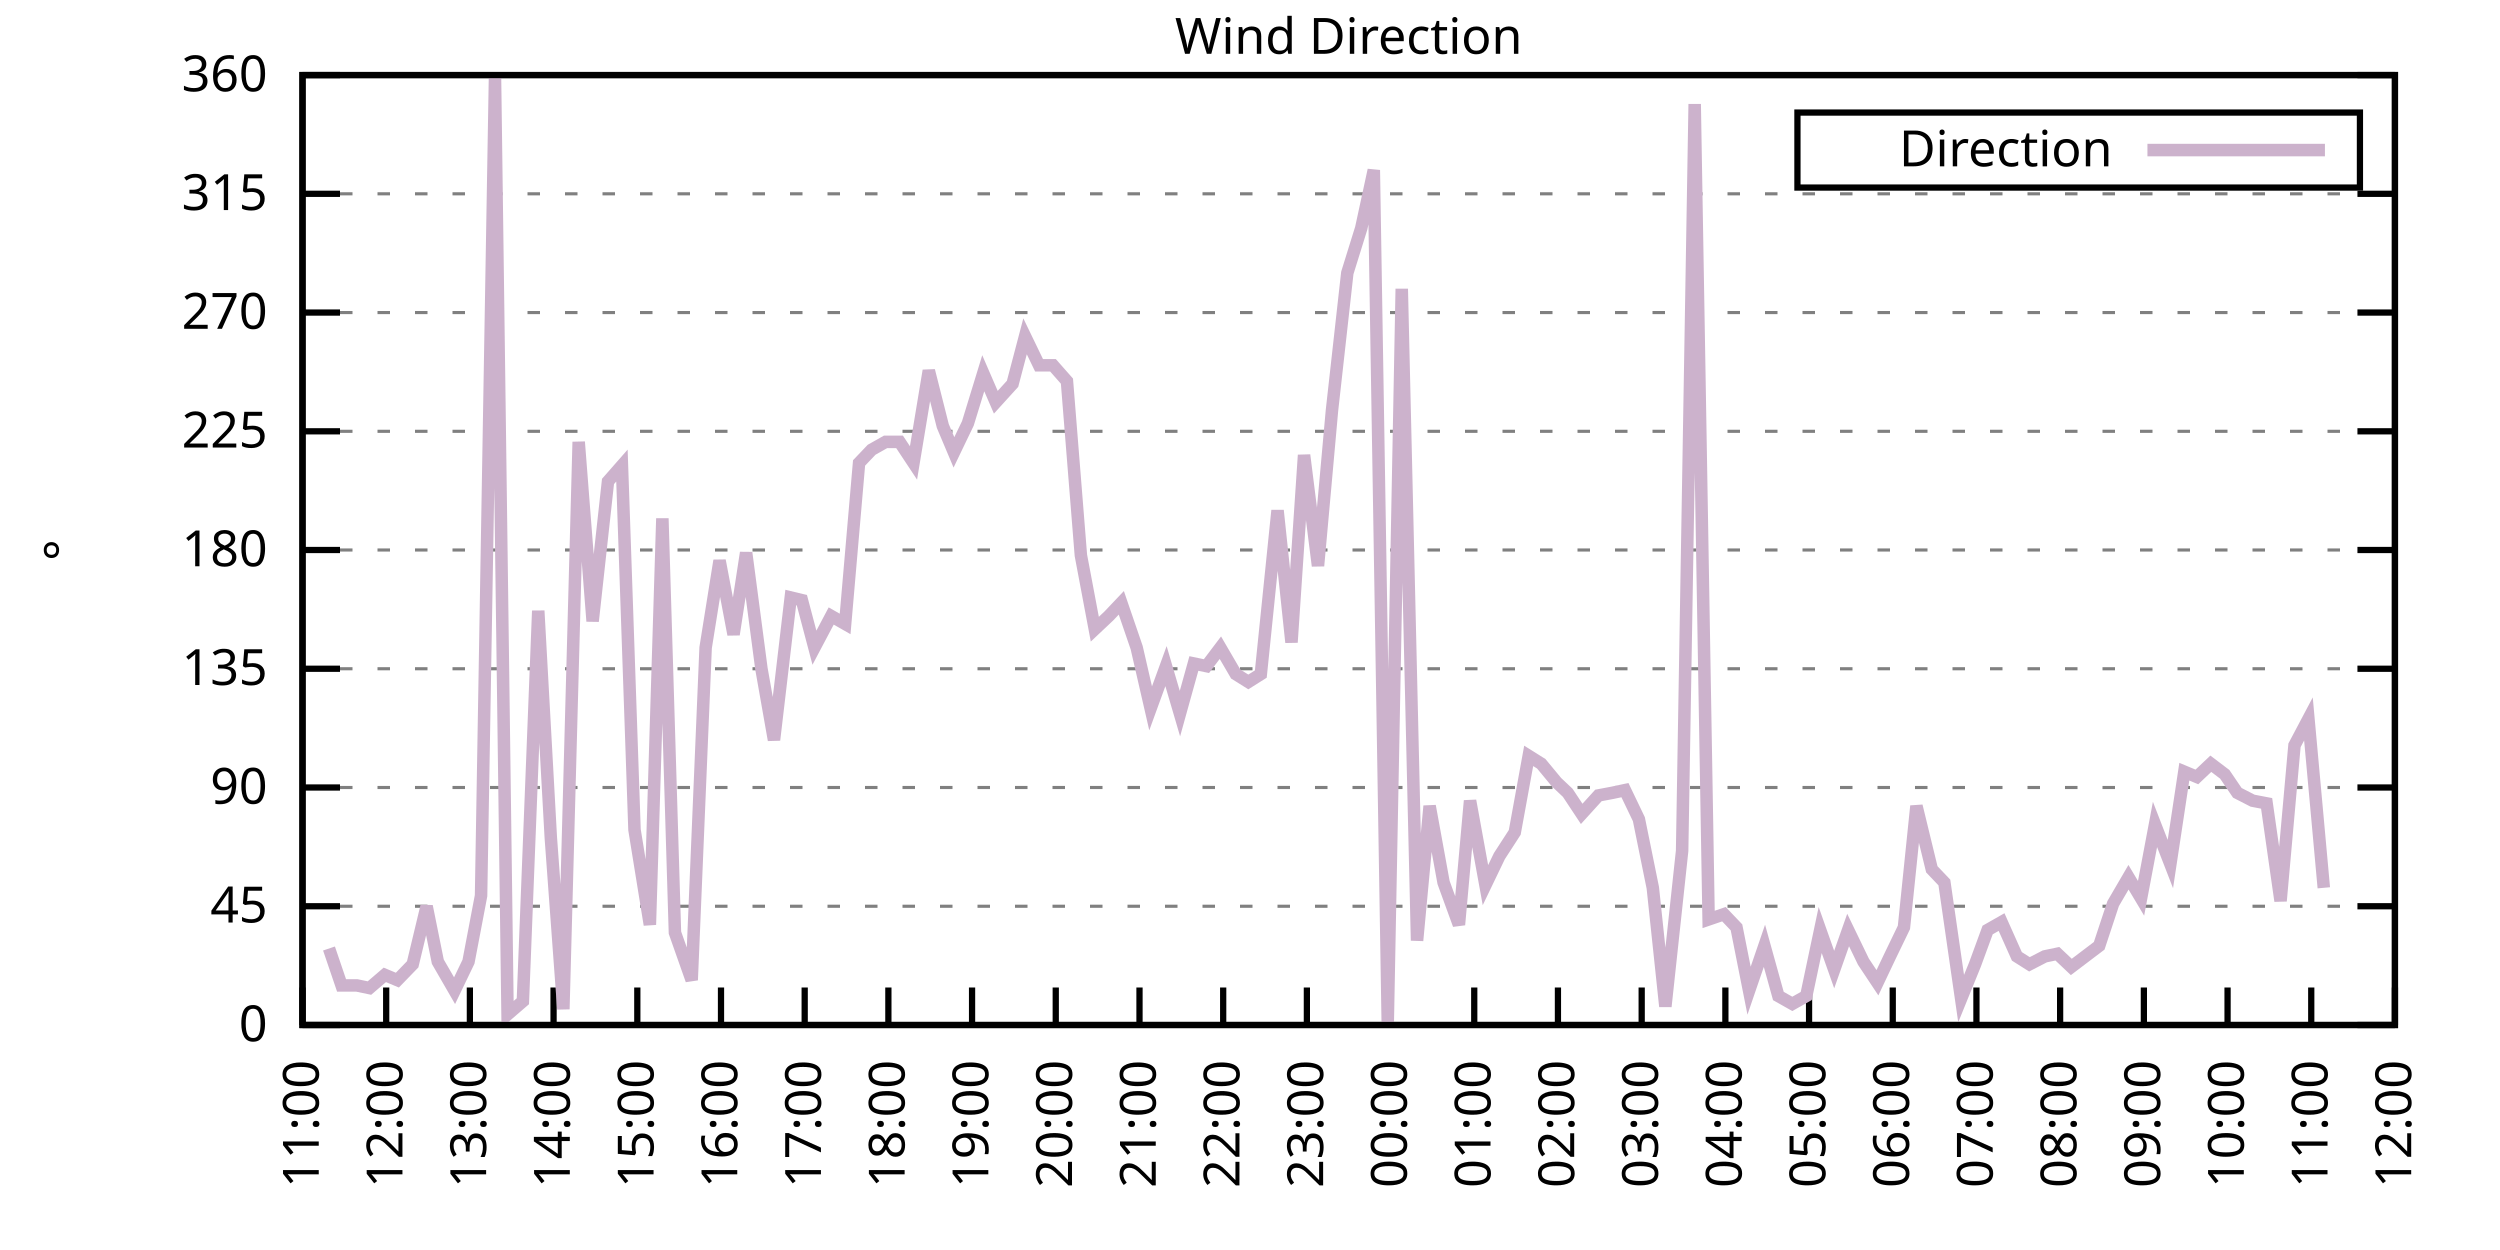
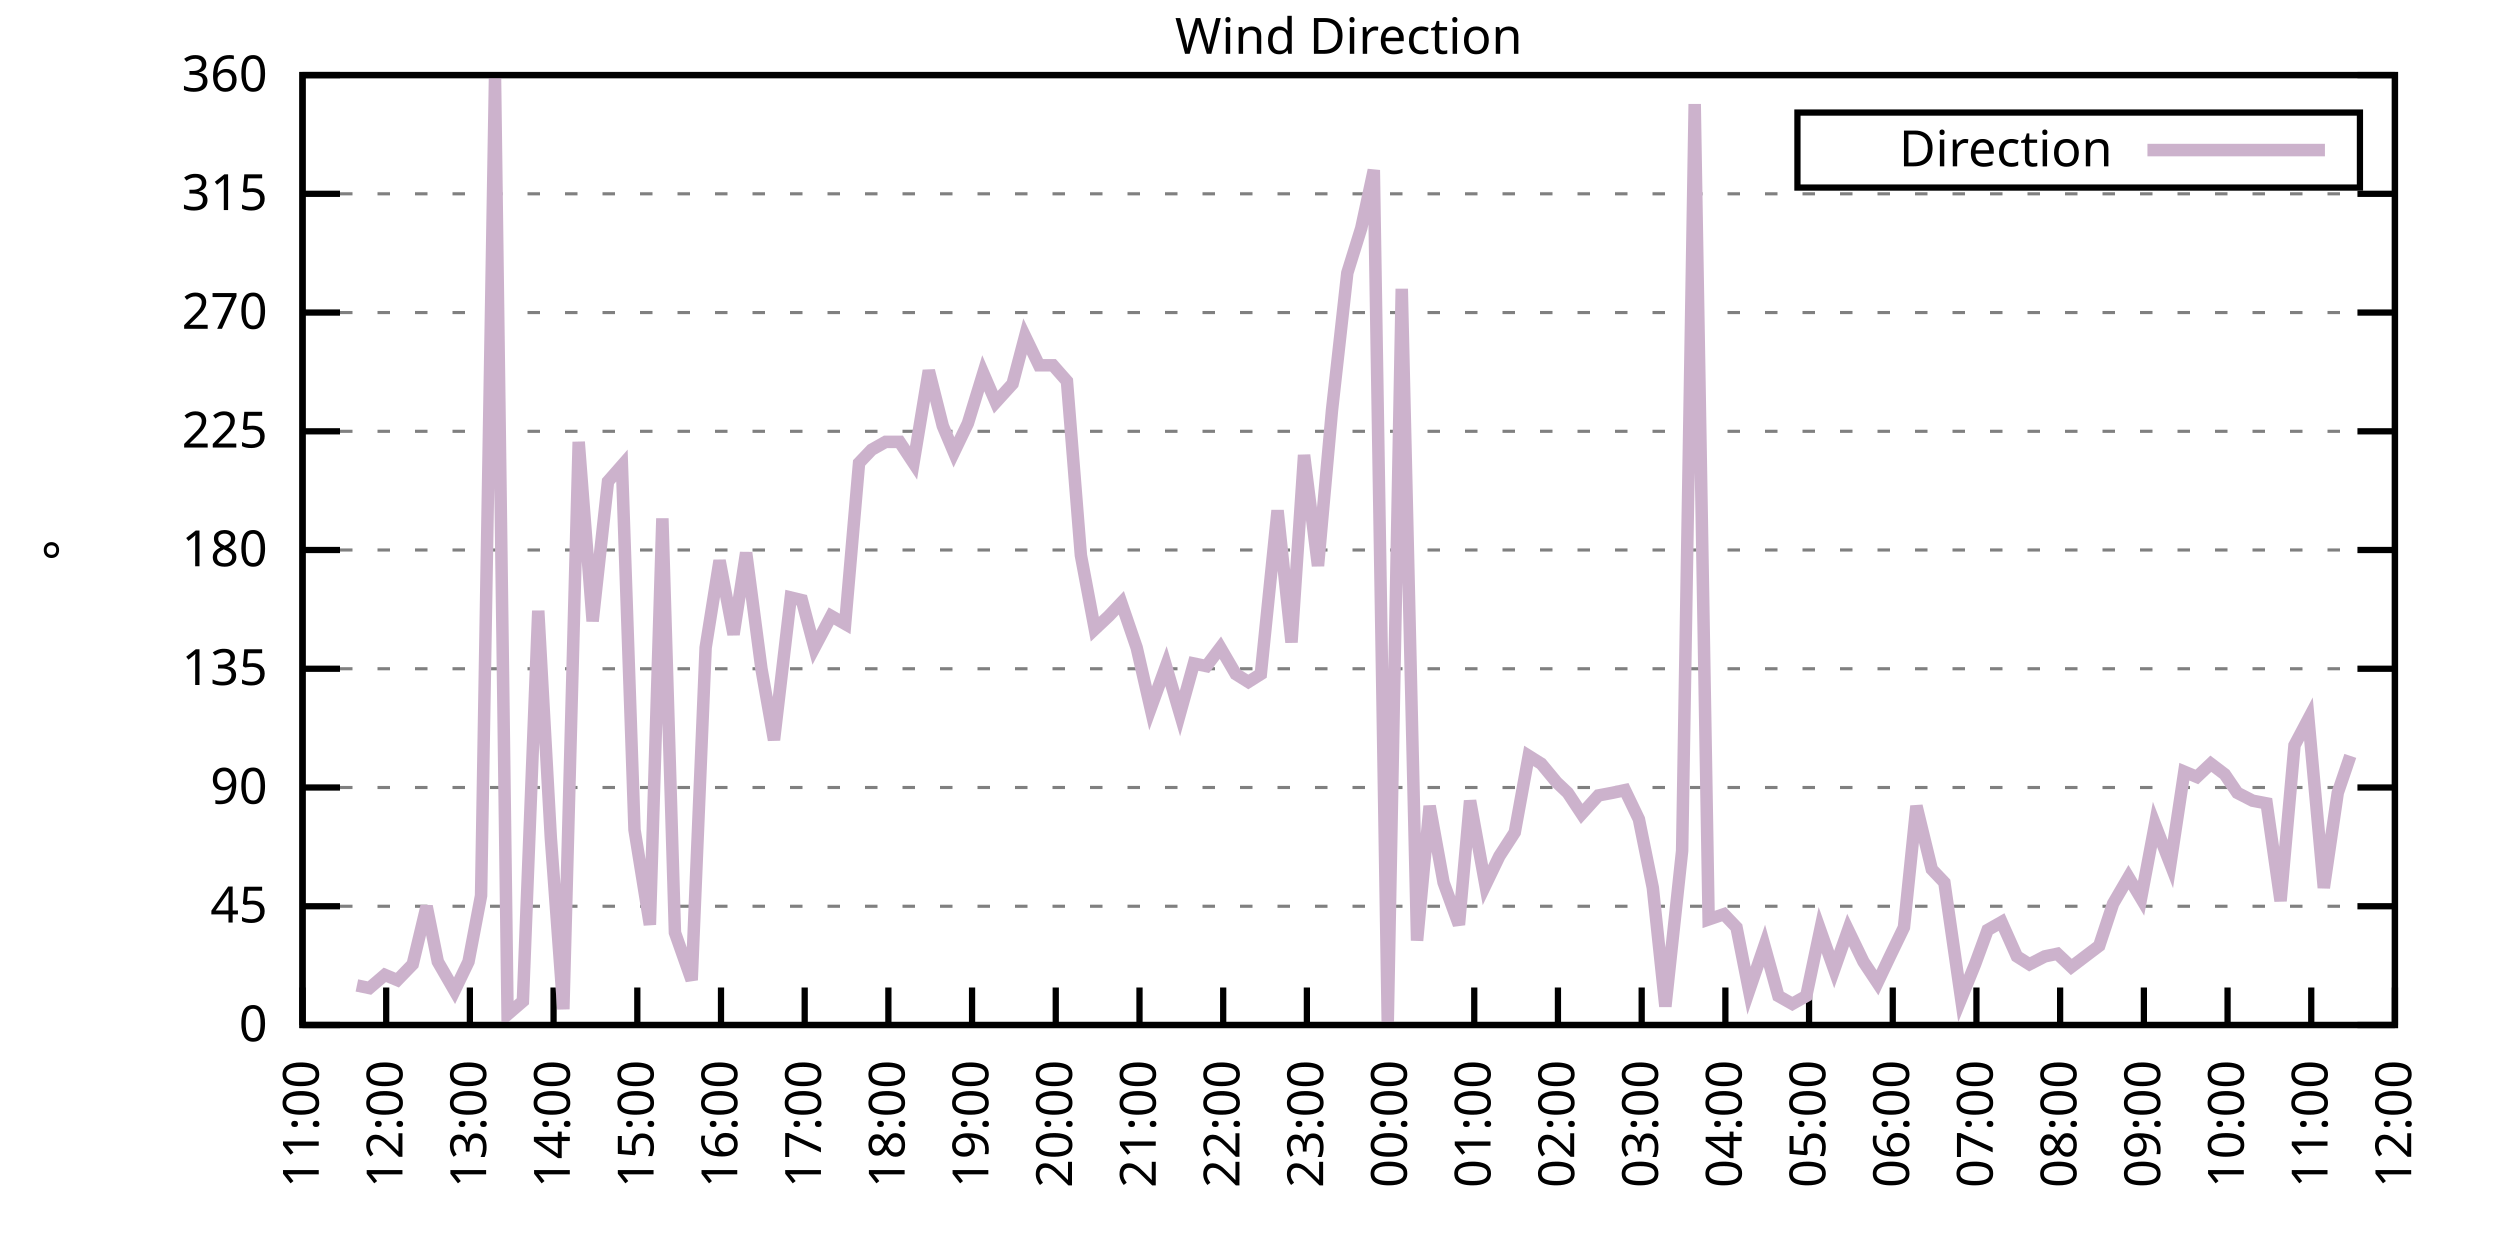
<svg xmlns="http://www.w3.org/2000/svg" xmlns:xlink="http://www.w3.org/1999/xlink" width="400" height="200" viewBox="0 0 400 200">
  <g id="gnuplot_canvas">
    <rect x="0" y="0" width="400" height="200" fill="none" />
    <defs>
      <circle id="gpDot" r="0.5" stroke-width="0.5" stroke="currentColor" />
      <path id="gpPt0" stroke-width="0.333" stroke="currentColor" d="M-1,0 h2 M0,-1 v2" />
      <path id="gpPt1" stroke-width="0.333" stroke="currentColor" d="M-1,-1 L1,1 M1,-1 L-1,1" />
      <path id="gpPt2" stroke-width="0.333" stroke="currentColor" d="M-1,0 L1,0 M0,-1 L0,1 M-1,-1 L1,1 M-1,1 L1,-1" />
      <rect id="gpPt3" stroke-width="0.333" stroke="currentColor" x="-1" y="-1" width="2" height="2" />
      <rect id="gpPt4" stroke-width="0.333" stroke="currentColor" fill="currentColor" x="-1" y="-1" width="2" height="2" />
      <circle id="gpPt5" stroke-width="0.333" stroke="currentColor" cx="0" cy="0" r="1" />
      <use xlink:href="#gpPt5" id="gpPt6" fill="currentColor" stroke="none" />
      <path id="gpPt7" stroke-width="0.333" stroke="currentColor" d="M0,-1.33 L-1.33,0.67 L1.33,0.67 z" />
      <use xlink:href="#gpPt7" id="gpPt8" fill="currentColor" stroke="none" />
      <use xlink:href="#gpPt7" id="gpPt9" stroke="currentColor" transform="rotate(180)" />
      <use xlink:href="#gpPt9" id="gpPt10" fill="currentColor" stroke="none" />
      <use xlink:href="#gpPt3" id="gpPt11" stroke="currentColor" transform="rotate(45)" />
      <use xlink:href="#gpPt11" id="gpPt12" fill="currentColor" stroke="none" />
      <path id="gpPt13" stroke-width="0.333" stroke="currentColor" d="M0,1.330 L1.265,0.411 L0.782,-1.067 L-0.782,-1.076 L-1.265,0.411 z" />
      <use xlink:href="#gpPt13" id="gpPt14" fill="currentColor" stroke="none" />
      <filter id="textbox" filterUnits="objectBoundingBox" x="0" y="0" height="1" width="1">
        <feFlood flood-color="white" flood-opacity="1" result="bgnd" />
        <feComposite in="SourceGraphic" in2="bgnd" operator="atop" />
      </filter>
      <filter id="greybox" filterUnits="objectBoundingBox" x="0" y="0" height="1" width="1">
        <feFlood flood-color="lightgrey" flood-opacity="1" result="grey" />
        <feComposite in="SourceGraphic" in2="grey" operator="atop" />
      </filter>
    </defs>
    <g fill="none" color="white" stroke="currentColor" stroke-width="1.00" stroke-linecap="butt" stroke-linejoin="miter">
</g>
    <g fill="none" color="black" stroke="currentColor" stroke-width="1.00" stroke-linecap="butt" stroke-linejoin="miter">
      <g stroke="none" shape-rendering="crispEdges">
        <polygon fill="rgb(255, 255, 255)" points="48.40,164.00 383.18,164.00 383.18,12.02 48.40,12.02 " />
      </g>
    </g>
    <g fill="none" color="black" stroke="currentColor" stroke-width="1.00" stroke-linecap="butt" stroke-linejoin="miter">
</g>
    <g fill="none" color="black" stroke="black" stroke-width="0.50" stroke-linecap="butt" stroke-linejoin="miter">
</g>
    <g fill="none" color="gray" stroke="currentColor" stroke-width="0.50" stroke-linecap="butt" stroke-linejoin="miter">
      <path stroke="gray" stroke-dasharray="2,4" class="gridline" d="M48.40,164.00 L383.19,164.00  " />
    </g>
    <g fill="none" color="gray" stroke="gray" stroke-width="1.00" stroke-linecap="butt" stroke-linejoin="miter">
</g>
    <g fill="none" color="black" stroke="currentColor" stroke-width="1.00" stroke-linecap="butt" stroke-linejoin="miter">
      <path stroke="black" d="M48.40,164.00 L54.40,164.00 M383.19,164.00 L377.19,164.00  " />
      <g transform="translate(42.80,166.60)" stroke="none" fill="black" font-family="Sans" font-size="8.00" text-anchor="end">
        <text>
          <tspan font-family="Sans"> 0</tspan>
        </text>
      </g>
    </g>
    <g fill="none" color="black" stroke="currentColor" stroke-width="1.00" stroke-linecap="butt" stroke-linejoin="miter">
</g>
    <g fill="none" color="black" stroke="black" stroke-width="0.50" stroke-linecap="butt" stroke-linejoin="miter">
</g>
    <g fill="none" color="gray" stroke="currentColor" stroke-width="0.50" stroke-linecap="butt" stroke-linejoin="miter">
      <path stroke="gray" stroke-dasharray="2,4" class="gridline" d="M48.40,145.00 L383.19,145.00  " />
    </g>
    <g fill="none" color="gray" stroke="gray" stroke-width="1.00" stroke-linecap="butt" stroke-linejoin="miter">
</g>
    <g fill="none" color="black" stroke="currentColor" stroke-width="1.00" stroke-linecap="butt" stroke-linejoin="miter">
      <path stroke="black" d="M48.40,145.00 L54.40,145.00 M383.19,145.00 L377.19,145.00  " />
      <g transform="translate(42.80,147.60)" stroke="none" fill="black" font-family="Sans" font-size="8.00" text-anchor="end">
        <text>
          <tspan font-family="Sans"> 45</tspan>
        </text>
      </g>
    </g>
    <g fill="none" color="black" stroke="currentColor" stroke-width="1.00" stroke-linecap="butt" stroke-linejoin="miter">
</g>
    <g fill="none" color="black" stroke="black" stroke-width="0.50" stroke-linecap="butt" stroke-linejoin="miter">
</g>
    <g fill="none" color="gray" stroke="currentColor" stroke-width="0.50" stroke-linecap="butt" stroke-linejoin="miter">
      <path stroke="gray" stroke-dasharray="2,4" class="gridline" d="M48.40,126.00 L383.19,126.00  " />
    </g>
    <g fill="none" color="gray" stroke="gray" stroke-width="1.00" stroke-linecap="butt" stroke-linejoin="miter">
</g>
    <g fill="none" color="black" stroke="currentColor" stroke-width="1.00" stroke-linecap="butt" stroke-linejoin="miter">
      <path stroke="black" d="M48.40,126.00 L54.40,126.00 M383.19,126.00 L377.19,126.00  " />
      <g transform="translate(42.80,128.60)" stroke="none" fill="black" font-family="Sans" font-size="8.00" text-anchor="end">
        <text>
          <tspan font-family="Sans"> 90</tspan>
        </text>
      </g>
    </g>
    <g fill="none" color="black" stroke="currentColor" stroke-width="1.00" stroke-linecap="butt" stroke-linejoin="miter">
</g>
    <g fill="none" color="black" stroke="black" stroke-width="0.50" stroke-linecap="butt" stroke-linejoin="miter">
</g>
    <g fill="none" color="gray" stroke="currentColor" stroke-width="0.50" stroke-linecap="butt" stroke-linejoin="miter">
      <path stroke="gray" stroke-dasharray="2,4" class="gridline" d="M48.40,107.00 L383.19,107.00  " />
    </g>
    <g fill="none" color="gray" stroke="gray" stroke-width="1.00" stroke-linecap="butt" stroke-linejoin="miter">
</g>
    <g fill="none" color="black" stroke="currentColor" stroke-width="1.00" stroke-linecap="butt" stroke-linejoin="miter">
      <path stroke="black" d="M48.40,107.00 L54.40,107.00 M383.19,107.00 L377.19,107.00  " />
      <g transform="translate(42.80,109.60)" stroke="none" fill="black" font-family="Sans" font-size="8.00" text-anchor="end">
        <text>
          <tspan font-family="Sans"> 135</tspan>
        </text>
      </g>
    </g>
    <g fill="none" color="black" stroke="currentColor" stroke-width="1.00" stroke-linecap="butt" stroke-linejoin="miter">
</g>
    <g fill="none" color="black" stroke="black" stroke-width="0.50" stroke-linecap="butt" stroke-linejoin="miter">
</g>
    <g fill="none" color="gray" stroke="currentColor" stroke-width="0.50" stroke-linecap="butt" stroke-linejoin="miter">
      <path stroke="gray" stroke-dasharray="2,4" class="gridline" d="M48.40,88.00 L383.19,88.00  " />
    </g>
    <g fill="none" color="gray" stroke="gray" stroke-width="1.00" stroke-linecap="butt" stroke-linejoin="miter">
</g>
    <g fill="none" color="black" stroke="currentColor" stroke-width="1.00" stroke-linecap="butt" stroke-linejoin="miter">
      <path stroke="black" d="M48.40,88.00 L54.40,88.00 M383.19,88.00 L377.19,88.00  " />
      <g transform="translate(42.80,90.60)" stroke="none" fill="black" font-family="Sans" font-size="8.00" text-anchor="end">
        <text>
          <tspan font-family="Sans"> 180</tspan>
        </text>
      </g>
    </g>
    <g fill="none" color="black" stroke="currentColor" stroke-width="1.00" stroke-linecap="butt" stroke-linejoin="miter">
</g>
    <g fill="none" color="black" stroke="black" stroke-width="0.50" stroke-linecap="butt" stroke-linejoin="miter">
</g>
    <g fill="none" color="gray" stroke="currentColor" stroke-width="0.50" stroke-linecap="butt" stroke-linejoin="miter">
      <path stroke="gray" stroke-dasharray="2,4" class="gridline" d="M48.40,69.01 L383.19,69.01  " />
    </g>
    <g fill="none" color="gray" stroke="gray" stroke-width="1.00" stroke-linecap="butt" stroke-linejoin="miter">
</g>
    <g fill="none" color="black" stroke="currentColor" stroke-width="1.00" stroke-linecap="butt" stroke-linejoin="miter">
      <path stroke="black" d="M48.40,69.01 L54.40,69.01 M383.19,69.01 L377.19,69.01  " />
      <g transform="translate(42.80,71.61)" stroke="none" fill="black" font-family="Sans" font-size="8.00" text-anchor="end">
        <text>
          <tspan font-family="Sans"> 225</tspan>
        </text>
      </g>
    </g>
    <g fill="none" color="black" stroke="currentColor" stroke-width="1.00" stroke-linecap="butt" stroke-linejoin="miter">
</g>
    <g fill="none" color="black" stroke="black" stroke-width="0.50" stroke-linecap="butt" stroke-linejoin="miter">
</g>
    <g fill="none" color="gray" stroke="currentColor" stroke-width="0.50" stroke-linecap="butt" stroke-linejoin="miter">
      <path stroke="gray" stroke-dasharray="2,4" class="gridline" d="M48.40,50.01 L383.19,50.01  " />
    </g>
    <g fill="none" color="gray" stroke="gray" stroke-width="1.00" stroke-linecap="butt" stroke-linejoin="miter">
</g>
    <g fill="none" color="black" stroke="currentColor" stroke-width="1.00" stroke-linecap="butt" stroke-linejoin="miter">
      <path stroke="black" d="M48.40,50.01 L54.40,50.01 M383.19,50.01 L377.19,50.01  " />
      <g transform="translate(42.80,52.61)" stroke="none" fill="black" font-family="Sans" font-size="8.00" text-anchor="end">
        <text>
          <tspan font-family="Sans"> 270</tspan>
        </text>
      </g>
    </g>
    <g fill="none" color="black" stroke="currentColor" stroke-width="1.00" stroke-linecap="butt" stroke-linejoin="miter">
</g>
    <g fill="none" color="black" stroke="black" stroke-width="0.50" stroke-linecap="butt" stroke-linejoin="miter">
</g>
    <g fill="none" color="gray" stroke="currentColor" stroke-width="0.50" stroke-linecap="butt" stroke-linejoin="miter">
      <path stroke="gray" stroke-dasharray="2,4" class="gridline" d="M48.40,31.01 L383.19,31.01  " />
    </g>
    <g fill="none" color="gray" stroke="gray" stroke-width="1.00" stroke-linecap="butt" stroke-linejoin="miter">
</g>
    <g fill="none" color="black" stroke="currentColor" stroke-width="1.00" stroke-linecap="butt" stroke-linejoin="miter">
      <path stroke="black" d="M48.40,31.01 L54.40,31.01 M383.19,31.01 L377.19,31.01  " />
      <g transform="translate(42.80,33.61)" stroke="none" fill="black" font-family="Sans" font-size="8.00" text-anchor="end">
        <text>
          <tspan font-family="Sans"> 315</tspan>
        </text>
      </g>
    </g>
    <g fill="none" color="black" stroke="currentColor" stroke-width="1.00" stroke-linecap="butt" stroke-linejoin="miter">
</g>
    <g fill="none" color="black" stroke="black" stroke-width="0.50" stroke-linecap="butt" stroke-linejoin="miter">
</g>
    <g fill="none" color="gray" stroke="currentColor" stroke-width="0.50" stroke-linecap="butt" stroke-linejoin="miter">
      <path stroke="gray" stroke-dasharray="2,4" class="gridline" d="M48.40,12.01 L383.19,12.01  " />
    </g>
    <g fill="none" color="gray" stroke="gray" stroke-width="1.00" stroke-linecap="butt" stroke-linejoin="miter">
</g>
    <g fill="none" color="black" stroke="currentColor" stroke-width="1.00" stroke-linecap="butt" stroke-linejoin="miter">
      <path stroke="black" d="M48.40,12.01 L54.40,12.01 M383.19,12.01 L377.19,12.01  " />
      <g transform="translate(42.80,14.61)" stroke="none" fill="black" font-family="Sans" font-size="8.00" text-anchor="end">
        <text>
          <tspan font-family="Sans"> 360</tspan>
        </text>
      </g>
    </g>
    <g fill="none" color="black" stroke="currentColor" stroke-width="1.00" stroke-linecap="butt" stroke-linejoin="miter">
      <path stroke="black" d="M48.40,164.00 L48.40,158.00  " />
      <g transform="translate(51.00,169.60) rotate(270.00)" stroke="none" fill="black" font-family="Sans" font-size="8.00" text-anchor="end">
        <text>
          <tspan font-family="Sans">11:00</tspan>
        </text>
      </g>
    </g>
    <g fill="none" color="black" stroke="currentColor" stroke-width="1.00" stroke-linecap="butt" stroke-linejoin="miter">
      <path stroke="black" d="M61.79,164.00 L61.79,158.00  " />
      <g transform="translate(64.39,169.60) rotate(270.00)" stroke="none" fill="black" font-family="Sans" font-size="8.00" text-anchor="end">
        <text>
          <tspan font-family="Sans">12:00</tspan>
        </text>
      </g>
    </g>
    <g fill="none" color="black" stroke="currentColor" stroke-width="1.00" stroke-linecap="butt" stroke-linejoin="miter">
      <path stroke="black" d="M75.18,164.00 L75.18,158.00  " />
      <g transform="translate(77.78,169.60) rotate(270.00)" stroke="none" fill="black" font-family="Sans" font-size="8.00" text-anchor="end">
        <text>
          <tspan font-family="Sans">13:00</tspan>
        </text>
      </g>
    </g>
    <g fill="none" color="black" stroke="currentColor" stroke-width="1.00" stroke-linecap="butt" stroke-linejoin="miter">
      <path stroke="black" d="M88.57,164.00 L88.57,158.00  " />
      <g transform="translate(91.17,169.60) rotate(270.00)" stroke="none" fill="black" font-family="Sans" font-size="8.00" text-anchor="end">
        <text>
          <tspan font-family="Sans">14:00</tspan>
        </text>
      </g>
    </g>
    <g fill="none" color="black" stroke="currentColor" stroke-width="1.00" stroke-linecap="butt" stroke-linejoin="miter">
      <path stroke="black" d="M101.97,164.00 L101.97,158.00  " />
      <g transform="translate(104.57,169.60) rotate(270.00)" stroke="none" fill="black" font-family="Sans" font-size="8.00" text-anchor="end">
        <text>
          <tspan font-family="Sans">15:00</tspan>
        </text>
      </g>
    </g>
    <g fill="none" color="black" stroke="currentColor" stroke-width="1.00" stroke-linecap="butt" stroke-linejoin="miter">
      <path stroke="black" d="M115.36,164.00 L115.36,158.00  " />
      <g transform="translate(117.96,169.60) rotate(270.00)" stroke="none" fill="black" font-family="Sans" font-size="8.00" text-anchor="end">
        <text>
          <tspan font-family="Sans">16:00</tspan>
        </text>
      </g>
    </g>
    <g fill="none" color="black" stroke="currentColor" stroke-width="1.00" stroke-linecap="butt" stroke-linejoin="miter">
      <path stroke="black" d="M128.75,164.00 L128.75,158.00  " />
      <g transform="translate(131.35,169.60) rotate(270.00)" stroke="none" fill="black" font-family="Sans" font-size="8.00" text-anchor="end">
        <text>
          <tspan font-family="Sans">17:00</tspan>
        </text>
      </g>
    </g>
    <g fill="none" color="black" stroke="currentColor" stroke-width="1.00" stroke-linecap="butt" stroke-linejoin="miter">
      <path stroke="black" d="M142.14,164.00 L142.14,158.00  " />
      <g transform="translate(144.74,169.60) rotate(270.00)" stroke="none" fill="black" font-family="Sans" font-size="8.00" text-anchor="end">
        <text>
          <tspan font-family="Sans">18:00</tspan>
        </text>
      </g>
    </g>
    <g fill="none" color="black" stroke="currentColor" stroke-width="1.00" stroke-linecap="butt" stroke-linejoin="miter">
      <path stroke="black" d="M155.53,164.00 L155.53,158.00  " />
      <g transform="translate(158.13,169.60) rotate(270.00)" stroke="none" fill="black" font-family="Sans" font-size="8.00" text-anchor="end">
        <text>
          <tspan font-family="Sans">19:00</tspan>
        </text>
      </g>
    </g>
    <g fill="none" color="black" stroke="currentColor" stroke-width="1.00" stroke-linecap="butt" stroke-linejoin="miter">
      <path stroke="black" d="M168.92,164.00 L168.92,158.00  " />
      <g transform="translate(171.52,169.60) rotate(270.00)" stroke="none" fill="black" font-family="Sans" font-size="8.00" text-anchor="end">
        <text>
          <tspan font-family="Sans">20:00</tspan>
        </text>
      </g>
    </g>
    <g fill="none" color="black" stroke="currentColor" stroke-width="1.00" stroke-linecap="butt" stroke-linejoin="miter">
      <path stroke="black" d="M182.32,164.00 L182.32,158.00  " />
      <g transform="translate(184.92,169.60) rotate(270.00)" stroke="none" fill="black" font-family="Sans" font-size="8.00" text-anchor="end">
        <text>
          <tspan font-family="Sans">21:00</tspan>
        </text>
      </g>
    </g>
    <g fill="none" color="black" stroke="currentColor" stroke-width="1.00" stroke-linecap="butt" stroke-linejoin="miter">
      <path stroke="black" d="M195.71,164.00 L195.71,158.00  " />
      <g transform="translate(198.31,169.60) rotate(270.00)" stroke="none" fill="black" font-family="Sans" font-size="8.00" text-anchor="end">
        <text>
          <tspan font-family="Sans">22:00</tspan>
        </text>
      </g>
    </g>
    <g fill="none" color="black" stroke="currentColor" stroke-width="1.00" stroke-linecap="butt" stroke-linejoin="miter">
      <path stroke="black" d="M209.10,164.00 L209.10,158.00  " />
      <g transform="translate(211.70,169.60) rotate(270.00)" stroke="none" fill="black" font-family="Sans" font-size="8.00" text-anchor="end">
        <text>
          <tspan font-family="Sans">23:00</tspan>
        </text>
      </g>
    </g>
    <g fill="none" color="black" stroke="currentColor" stroke-width="1.00" stroke-linecap="butt" stroke-linejoin="miter">
      <path stroke="black" d="M222.49,164.00 L222.49,158.00  " />
      <g transform="translate(225.09,169.60) rotate(270.00)" stroke="none" fill="black" font-family="Sans" font-size="8.00" text-anchor="end">
        <text>
          <tspan font-family="Sans">00:00</tspan>
        </text>
      </g>
    </g>
    <g fill="none" color="black" stroke="currentColor" stroke-width="1.00" stroke-linecap="butt" stroke-linejoin="miter">
      <path stroke="black" d="M235.88,164.00 L235.88,158.00  " />
      <g transform="translate(238.48,169.60) rotate(270.00)" stroke="none" fill="black" font-family="Sans" font-size="8.00" text-anchor="end">
        <text>
          <tspan font-family="Sans">01:00</tspan>
        </text>
      </g>
    </g>
    <g fill="none" color="black" stroke="currentColor" stroke-width="1.00" stroke-linecap="butt" stroke-linejoin="miter">
      <path stroke="black" d="M249.27,164.00 L249.27,158.00  " />
      <g transform="translate(251.87,169.60) rotate(270.00)" stroke="none" fill="black" font-family="Sans" font-size="8.00" text-anchor="end">
        <text>
          <tspan font-family="Sans">02:00</tspan>
        </text>
      </g>
    </g>
    <g fill="none" color="black" stroke="currentColor" stroke-width="1.00" stroke-linecap="butt" stroke-linejoin="miter">
      <path stroke="black" d="M262.67,164.00 L262.67,158.00  " />
      <g transform="translate(265.27,169.60) rotate(270.00)" stroke="none" fill="black" font-family="Sans" font-size="8.00" text-anchor="end">
        <text>
          <tspan font-family="Sans">03:00</tspan>
        </text>
      </g>
    </g>
    <g fill="none" color="black" stroke="currentColor" stroke-width="1.00" stroke-linecap="butt" stroke-linejoin="miter">
      <path stroke="black" d="M276.06,164.00 L276.06,158.00  " />
      <g transform="translate(278.66,169.60) rotate(270.00)" stroke="none" fill="black" font-family="Sans" font-size="8.00" text-anchor="end">
        <text>
          <tspan font-family="Sans">04:00</tspan>
        </text>
      </g>
    </g>
    <g fill="none" color="black" stroke="currentColor" stroke-width="1.00" stroke-linecap="butt" stroke-linejoin="miter">
      <path stroke="black" d="M289.45,164.00 L289.45,158.00  " />
      <g transform="translate(292.05,169.60) rotate(270.00)" stroke="none" fill="black" font-family="Sans" font-size="8.00" text-anchor="end">
        <text>
          <tspan font-family="Sans">05:00</tspan>
        </text>
      </g>
    </g>
    <g fill="none" color="black" stroke="currentColor" stroke-width="1.00" stroke-linecap="butt" stroke-linejoin="miter">
      <path stroke="black" d="M302.84,164.00 L302.84,158.00  " />
      <g transform="translate(305.44,169.60) rotate(270.00)" stroke="none" fill="black" font-family="Sans" font-size="8.00" text-anchor="end">
        <text>
          <tspan font-family="Sans">06:00</tspan>
        </text>
      </g>
    </g>
    <g fill="none" color="black" stroke="currentColor" stroke-width="1.00" stroke-linecap="butt" stroke-linejoin="miter">
      <path stroke="black" d="M316.23,164.00 L316.23,158.00  " />
      <g transform="translate(318.83,169.60) rotate(270.00)" stroke="none" fill="black" font-family="Sans" font-size="8.00" text-anchor="end">
        <text>
          <tspan font-family="Sans">07:00</tspan>
        </text>
      </g>
    </g>
    <g fill="none" color="black" stroke="currentColor" stroke-width="1.00" stroke-linecap="butt" stroke-linejoin="miter">
      <path stroke="black" d="M329.62,164.00 L329.62,158.00  " />
      <g transform="translate(332.22,169.60) rotate(270.00)" stroke="none" fill="black" font-family="Sans" font-size="8.00" text-anchor="end">
        <text>
          <tspan font-family="Sans">08:00</tspan>
        </text>
      </g>
    </g>
    <g fill="none" color="black" stroke="currentColor" stroke-width="1.00" stroke-linecap="butt" stroke-linejoin="miter">
      <path stroke="black" d="M343.02,164.00 L343.02,158.00  " />
      <g transform="translate(345.62,169.60) rotate(270.00)" stroke="none" fill="black" font-family="Sans" font-size="8.00" text-anchor="end">
        <text>
          <tspan font-family="Sans">09:00</tspan>
        </text>
      </g>
    </g>
    <g fill="none" color="black" stroke="currentColor" stroke-width="1.00" stroke-linecap="butt" stroke-linejoin="miter">
      <path stroke="black" d="M356.41,164.00 L356.41,158.00  " />
      <g transform="translate(359.01,169.60) rotate(270.00)" stroke="none" fill="black" font-family="Sans" font-size="8.00" text-anchor="end">
        <text>
          <tspan font-family="Sans">10:00</tspan>
        </text>
      </g>
    </g>
    <g fill="none" color="black" stroke="currentColor" stroke-width="1.00" stroke-linecap="butt" stroke-linejoin="miter">
      <path stroke="black" d="M369.80,164.00 L369.80,158.00  " />
      <g transform="translate(372.40,169.60) rotate(270.00)" stroke="none" fill="black" font-family="Sans" font-size="8.00" text-anchor="end">
        <text>
          <tspan font-family="Sans">11:00</tspan>
        </text>
      </g>
    </g>
    <g fill="none" color="black" stroke="currentColor" stroke-width="1.00" stroke-linecap="butt" stroke-linejoin="miter">
      <path stroke="black" d="M383.19,164.00 L383.19,158.00  " />
      <g transform="translate(385.79,169.60) rotate(270.00)" stroke="none" fill="black" font-family="Sans" font-size="8.00" text-anchor="end">
        <text>
          <tspan font-family="Sans">12:00</tspan>
        </text>
      </g>
    </g>
    <g fill="none" color="black" stroke="currentColor" stroke-width="1.00" stroke-linecap="butt" stroke-linejoin="miter">
</g>
    <g fill="none" color="black" stroke="currentColor" stroke-width="1.00" stroke-linecap="butt" stroke-linejoin="miter">
      <path stroke="black" d="M48.40,12.01 L48.40,164.00 L383.19,164.00 L383.19,12.01 L48.40,12.01 Z  " />
    </g>
    <g fill="none" color="black" stroke="currentColor" stroke-width="1.00" stroke-linecap="butt" stroke-linejoin="miter">
</g>
    <g fill="none" color="black" stroke="currentColor" stroke-width="1.00" stroke-linecap="butt" stroke-linejoin="miter">
      <path stroke="black" d="M287.59,30.01 L287.59,18.01 L377.59,18.01 L377.59,30.01 L287.59,30.01 Z  " />
    </g>
    <g id="Wind_direction_plot_1">
      <g fill="none" color="white" stroke="black" stroke-width="2.00" stroke-linecap="butt" stroke-linejoin="miter">
</g>
      <g fill="none" color="black" stroke="currentColor" stroke-width="2.00" stroke-linecap="butt" stroke-linejoin="miter">
        <g transform="translate(337.99,26.61)" stroke="none" fill="black" font-family="Sans" font-size="8.00" text-anchor="end">
          <text>
            <tspan font-family="Sans">Direction</tspan>
          </text>
        </g>
      </g>
      <g fill="none" color="black" stroke="currentColor" stroke-width="2.00" stroke-linecap="butt" stroke-linejoin="miter">
-         <path stroke="rgb(204, 178, 204)" d="M343.59,24.01 L371.99,24.01 M52.64,151.76 L54.65,157.67 L57.10,157.67 L59.11,158.09 L61.57,155.98 L63.58,156.82   L66.03,154.29 L68.26,145.00 L70.05,153.87 L72.73,158.51 L74.96,153.87 L76.97,143.31 L79.20,12.43 L81.21,162.31   L83.66,160.20 L86.12,97.72 L88.13,134.02 L90.14,161.47 L92.59,70.70 L94.82,99.40 L97.28,77.03 L99.51,74.49   L101.52,132.76 L103.98,147.96 L105.98,82.94 L107.99,149.22 L110.67,156.82 L112.90,103.63 L115.13,89.69 L117.37,101.52   L119.38,88.43 L121.83,107.00 L123.84,118.40 L126.52,95.60 L128.30,96.03 L130.31,103.63 L132.99,98.56 L135.22,99.83   L137.45,74.07 L139.46,71.96 L141.69,70.70 L143.93,70.70 L146.16,74.07 L148.61,59.30 L150.85,68.16 L152.63,72.38   L154.86,67.74 L157.32,59.72 L159.33,64.36 L162.01,61.41 L164.01,53.81 L166.25,58.45 L168.48,58.45 L170.71,60.98   L172.94,88.85 L175.17,100.67 L177.41,98.56 L179.41,96.45 L181.87,103.63 L184.10,113.34 L186.56,106.58 L188.79,114.18   L191.02,106.16 L193.03,106.58 L195.26,103.63 L197.72,107.85 L199.73,109.11 L201.73,107.85 L204.41,81.67 L206.64,102.78   L208.65,72.81 L210.88,90.54 L213.12,65.63 L215.57,43.67 L217.80,36.50 L219.81,27.21 L222.04,163.58 L224.28,46.21   L226.73,150.49 L228.74,128.96 L230.97,141.20 L233.43,147.96 L235.21,128.11 L237.67,141.62 L239.90,136.98 L242.36,133.18   L244.59,120.94 L246.60,122.20 L249.05,125.16 L250.84,126.85 L253.07,130.22 L255.75,127.27 L257.98,126.85 L259.99,126.42   L262.22,131.07 L264.45,142.05 L266.46,161.04 L269.14,136.14 L271.15,16.65 L273.38,147.11 L275.83,146.27 L277.84,148.38   L279.85,158.51 L282.31,151.33 L284.54,159.36 L286.77,160.62 L289.00,159.36 L291.23,148.80 L293.47,155.13 L295.70,148.80   L298.15,153.87 L300.39,157.24 L302.39,153.02 L304.63,148.38 L306.63,128.96 L309.09,139.09 L311.10,141.20 L313.78,159.78   L316.01,154.29 L318.02,148.80 L320.25,147.53 L322.70,153.02 L324.71,154.29 L327.17,153.02 L329.18,152.60 L331.41,154.71   L333.64,153.02 L335.87,151.33 L338.10,144.58 L340.56,140.36 L342.57,143.73 L344.80,131.91 L347.26,138.25 L349.49,123.47   L351.50,124.31 L353.73,122.20 L355.96,123.89 L357.97,126.85 L360.42,128.11 L362.66,128.54 L364.89,144.16 L367.12,119.25   L369.35,115.03 L371.81,142.05  " />
+         <path stroke="rgb(204, 178, 204)" d="M343.59,24.01 L371.99,24.01 M57.10,157.67 L59.11,158.09 L61.57,155.98 L63.58,156.82 L66.03,154.29 L68.26,145.00   L70.05,153.87 L72.73,158.51 L74.96,153.87 L76.97,143.31 L79.20,12.43 L81.21,162.31 L83.66,160.20 L86.12,97.72   L88.13,134.02 L90.14,161.47 L92.59,70.70 L94.82,99.40 L97.28,77.03 L99.51,74.49 L101.52,132.76 L103.98,147.96   L105.98,82.94 L107.99,149.22 L110.67,156.82 L112.90,103.63 L115.13,89.69 L117.37,101.52 L119.38,88.43 L121.83,107.00   L123.84,118.40 L126.52,95.60 L128.30,96.03 L130.31,103.63 L132.99,98.56 L135.22,99.83 L137.45,74.07 L139.46,71.96   L141.69,70.70 L143.93,70.70 L146.16,74.07 L148.61,59.30 L150.85,68.16 L152.63,72.38 L154.86,67.74 L157.32,59.72   L159.33,64.36 L162.01,61.41 L164.01,53.81 L166.25,58.45 L168.48,58.45 L170.71,60.98 L172.94,88.85 L175.17,100.67   L177.41,98.56 L179.41,96.45 L181.87,103.63 L184.10,113.34 L186.56,106.58 L188.79,114.18 L191.02,106.16 L193.03,106.58   L195.26,103.63 L197.72,107.85 L199.73,109.11 L201.73,107.85 L204.41,81.67 L206.64,102.78 L208.65,72.81 L210.88,90.54   L213.12,65.63 L215.57,43.67 L217.80,36.50 L219.81,27.21 L222.04,163.58 L224.28,46.21 L226.73,150.49 L228.74,128.96   L230.97,141.20 L233.43,147.96 L235.21,128.11 L237.67,141.62 L239.90,136.98 L242.36,133.18 L244.59,120.94 L246.60,122.20   L249.05,125.16 L250.84,126.85 L253.07,130.22 L255.75,127.27 L257.98,126.85 L259.99,126.42 L262.22,131.07 L264.45,142.05   L266.46,161.04 L269.14,136.14 L271.15,16.65 L273.38,147.11 L275.83,146.27 L277.84,148.38 L279.85,158.51 L282.31,151.33   L284.54,159.36 L286.77,160.62 L289.00,159.36 L291.23,148.80 L293.47,155.13 L295.70,148.80 L298.15,153.87 L300.39,157.24   L302.39,153.02 L304.63,148.38 L306.63,128.96 L309.09,139.09 L311.10,141.20 L313.78,159.78 L316.01,154.29 L318.02,148.80   L320.25,147.53 L322.70,153.02 L324.71,154.29 L327.17,153.02 L329.18,152.60 L331.41,154.71 L333.64,153.02 L335.87,151.33   L338.10,144.58 L340.56,140.36 L342.57,143.73 L344.80,131.91 L347.26,138.25 L349.49,123.47 L351.50,124.31 L353.73,122.20   L355.96,123.89 L357.97,126.85 L360.42,128.11 L362.66,128.54 L364.89,144.16 L367.12,119.25 L369.35,115.03 L371.81,142.05   L374.04,126.85 L376.05,120.94  " />
      </g>
    </g>
    <g fill="none" color="black" stroke="currentColor" stroke-width="2.00" stroke-linecap="butt" stroke-linejoin="miter">
</g>
    <g fill="none" color="black" stroke="black" stroke-width="1.00" stroke-linecap="butt" stroke-linejoin="miter">
</g>
    <g fill="none" color="black" stroke="currentColor" stroke-width="1.00" stroke-linecap="butt" stroke-linejoin="miter">
      <path stroke="black" d="M48.40,12.01 L48.40,164.00 L383.19,164.00 L383.19,12.01 L48.40,12.01 Z  " />
      <g transform="translate(12.80,88.01) rotate(270.00)" stroke="none" fill="black" font-family="Sans" font-size="8.00" text-anchor="middle">
        <text>
          <tspan font-family="Sans">°</tspan>
        </text>
      </g>
    </g>
    <g fill="none" color="black" stroke="currentColor" stroke-width="1.00" stroke-linecap="butt" stroke-linejoin="miter">
</g>
    <g fill="none" color="black" stroke="currentColor" stroke-width="1.00" stroke-linecap="butt" stroke-linejoin="miter">
      <g transform="translate(215.79,8.61)" stroke="none" fill="black" font-family="Sans" font-size="8.00" text-anchor="middle">
        <text>
          <tspan font-family="Sans">Wind Direction</tspan>
        </text>
      </g>
    </g>
    <g fill="none" color="black" stroke="currentColor" stroke-width="1.00" stroke-linecap="butt" stroke-linejoin="miter">
</g>
  </g>
</svg>
